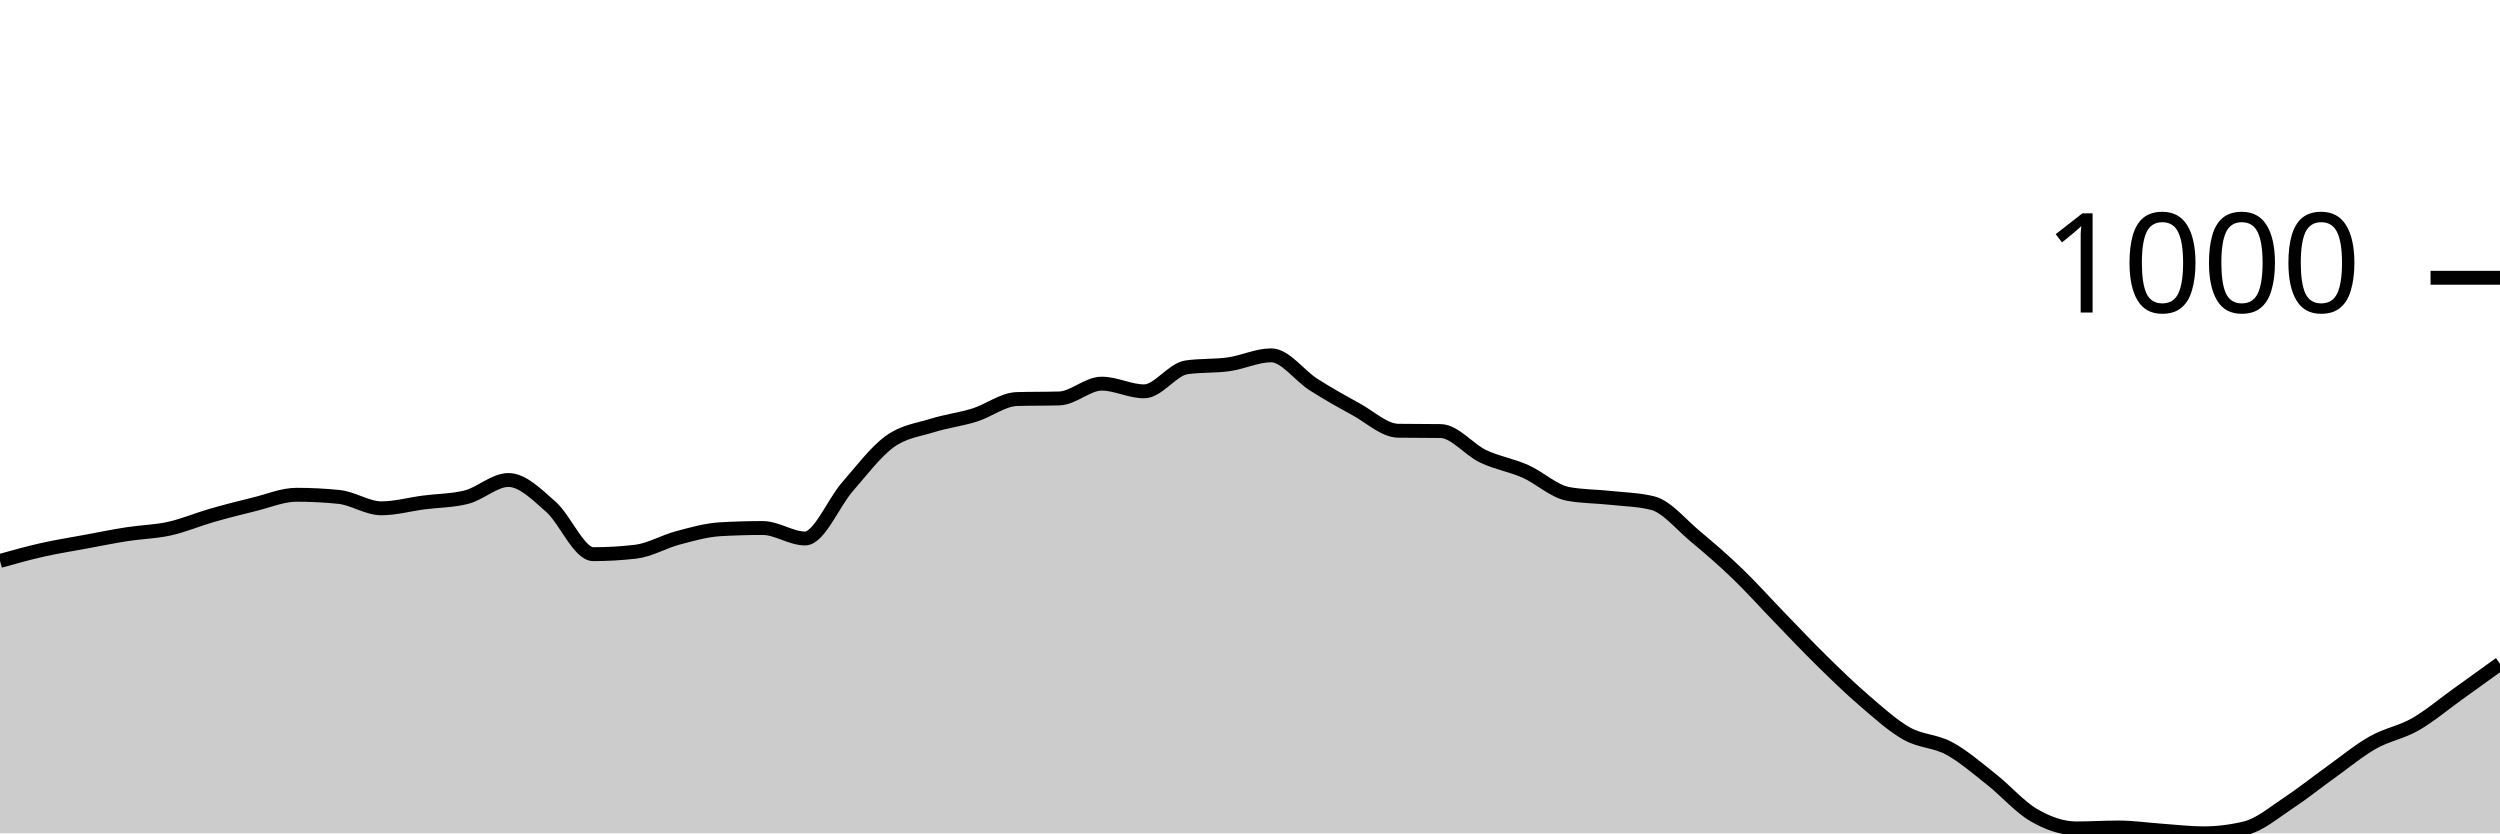
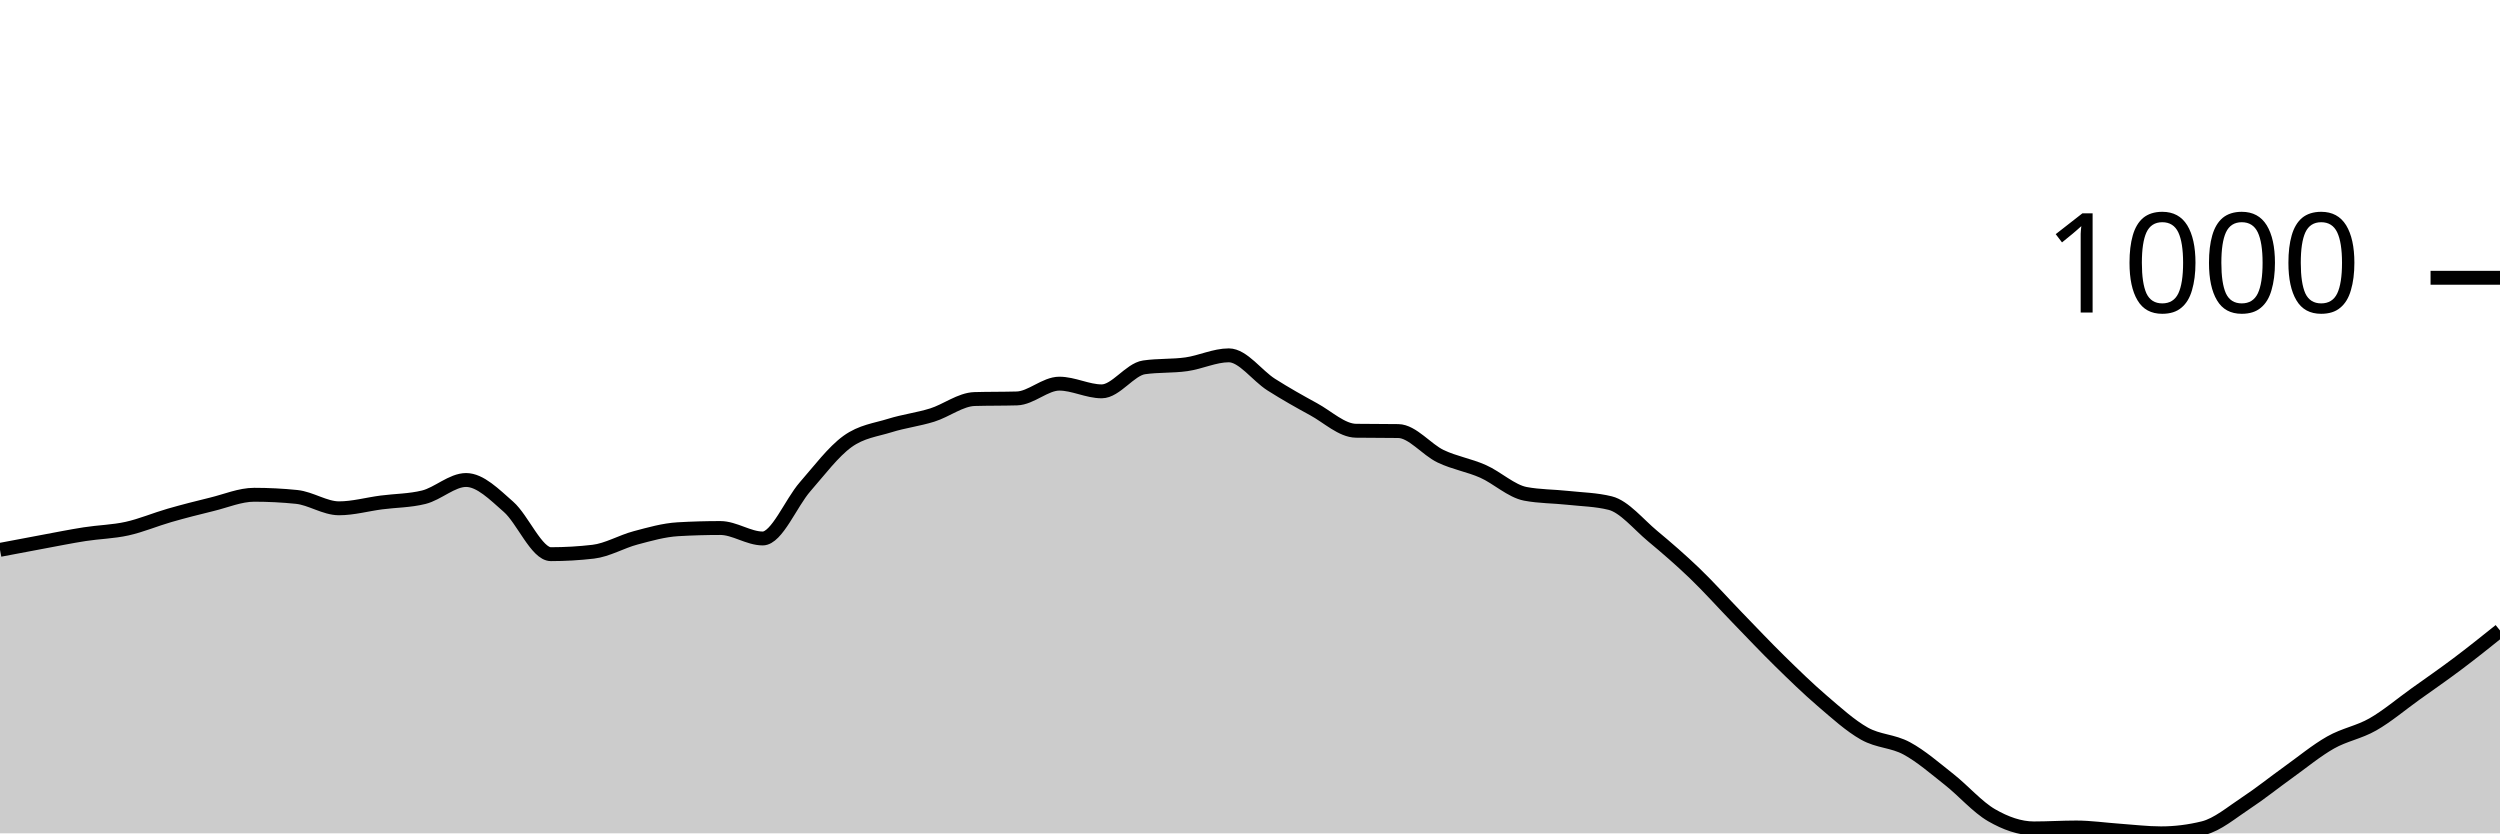
<svg xmlns="http://www.w3.org/2000/svg" viewBox="0 0 180 60">
  <g transform="translate(0,20)">
-     <path class="area" fill="rgba(0, 0, 0, 0.2)" d="M0,20.388C1.017,20.103,2.034,19.819,3.051,19.59C4.068,19.361,5.085,19.202,6.102,19.014C7.119,18.825,8.136,18.619,9.153,18.46C10.169,18.301,11.186,18.286,12.203,18.061C13.22,17.836,14.237,17.4,15.254,17.108C16.271,16.816,17.288,16.558,18.305,16.31C19.322,16.063,20.339,15.623,21.356,15.623C22.373,15.623,23.39,15.675,24.407,15.778C25.424,15.882,26.441,16.598,27.458,16.598C28.475,16.598,29.492,16.31,30.508,16.177C31.525,16.044,32.542,16.052,33.559,15.801C34.576,15.549,35.593,14.56,36.61,14.56C37.627,14.56,38.644,15.597,39.661,16.488C40.678,17.378,41.695,19.9,42.712,19.9C43.729,19.9,44.746,19.841,45.763,19.723C46.78,19.605,47.797,18.995,48.814,18.726C49.831,18.456,50.847,18.164,51.864,18.105C52.881,18.046,53.898,18.017,54.915,18.017C55.932,18.017,56.949,18.77,57.966,18.77C58.983,18.77,60,16.211,61.017,15.047C62.034,13.884,63.051,12.524,64.068,11.789C65.085,11.054,66.102,10.955,67.119,10.637C68.136,10.319,69.153,10.201,70.169,9.884C71.186,9.566,72.203,8.761,73.22,8.731C74.237,8.702,75.254,8.717,76.271,8.687C77.288,8.657,78.305,7.623,79.322,7.623C80.339,7.623,81.356,8.177,82.373,8.177C83.39,8.177,84.407,6.596,85.424,6.449C86.441,6.301,87.458,6.371,88.475,6.227C89.492,6.083,90.508,5.584,91.525,5.584C92.542,5.584,93.559,7.043,94.576,7.69C95.593,8.336,96.61,8.909,97.627,9.463C98.644,10.017,99.661,10.999,100.678,11.014C101.695,11.029,102.712,11.021,103.729,11.036C104.746,11.051,105.763,12.369,106.78,12.853C107.797,13.337,108.814,13.488,109.831,13.939C110.847,14.39,111.864,15.365,112.881,15.557C113.898,15.749,114.915,15.734,115.932,15.845C116.949,15.956,117.966,15.97,118.983,16.222C120,16.473,121.017,17.747,122.034,18.593C123.051,19.439,124.068,20.318,125.085,21.296C126.102,22.275,127.119,23.416,128.136,24.465C129.153,25.514,130.169,26.593,131.186,27.59C132.203,28.587,133.22,29.577,134.237,30.449C135.254,31.32,136.271,32.247,137.288,32.82C138.305,33.392,139.322,33.333,140.339,33.884C141.356,34.434,142.373,35.32,143.39,36.122C144.407,36.923,145.424,38.105,146.441,38.693C147.458,39.28,148.475,39.645,149.492,39.645C150.508,39.645,151.525,39.579,152.542,39.579C153.559,39.579,154.576,39.73,155.593,39.801C156.61,39.871,157.627,40,158.644,40C159.661,40,160.678,39.874,161.695,39.623C162.712,39.372,163.729,38.497,164.746,37.828C165.763,37.16,166.78,36.34,167.797,35.612C168.814,34.885,169.831,34.039,170.847,33.463C171.864,32.886,172.881,32.735,173.898,32.155C174.915,31.575,175.932,30.711,176.949,29.983C177.966,29.256,178.983,28.523,180,27.789L180,40C178.983,40,177.966,40,176.949,40C175.932,40,174.915,40,173.898,40C172.881,40,171.864,40,170.847,40C169.831,40,168.814,40,167.797,40C166.78,40,165.763,40,164.746,40C163.729,40,162.712,40,161.695,40C160.678,40,159.661,40,158.644,40C157.627,40,156.61,40,155.593,40C154.576,40,153.559,40,152.542,40C151.525,40,150.508,40,149.492,40C148.475,40,147.458,40,146.441,40C145.424,40,144.407,40,143.39,40C142.373,40,141.356,40,140.339,40C139.322,40,138.305,40,137.288,40C136.271,40,135.254,40,134.237,40C133.22,40,132.203,40,131.186,40C130.169,40,129.153,40,128.136,40C127.119,40,126.102,40,125.085,40C124.068,40,123.051,40,122.034,40C121.017,40,120,40,118.983,40C117.966,40,116.949,40,115.932,40C114.915,40,113.898,40,112.881,40C111.864,40,110.847,40,109.831,40C108.814,40,107.797,40,106.78,40C105.763,40,104.746,40,103.729,40C102.712,40,101.695,40,100.678,40C99.661,40,98.644,40,97.627,40C96.61,40,95.593,40,94.576,40C93.559,40,92.542,40,91.525,40C90.508,40,89.492,40,88.475,40C87.458,40,86.441,40,85.424,40C84.407,40,83.39,40,82.373,40C81.356,40,80.339,40,79.322,40C78.305,40,77.288,40,76.271,40C75.254,40,74.237,40,73.22,40C72.203,40,71.186,40,70.169,40C69.153,40,68.136,40,67.119,40C66.102,40,65.085,40,64.068,40C63.051,40,62.034,40,61.017,40C60,40,58.983,40,57.966,40C56.949,40,55.932,40,54.915,40C53.898,40,52.881,40,51.864,40C50.847,40,49.831,40,48.814,40C47.797,40,46.78,40,45.763,40C44.746,40,43.729,40,42.712,40C41.695,40,40.678,40,39.661,40C38.644,40,37.627,40,36.61,40C35.593,40,34.576,40,33.559,40C32.542,40,31.525,40,30.508,40C29.492,40,28.475,40,27.458,40C26.441,40,25.424,40,24.407,40C23.39,40,22.373,40,21.356,40C20.339,40,19.322,40,18.305,40C17.288,40,16.271,40,15.254,40C14.237,40,13.22,40,12.203,40C11.186,40,10.169,40,9.153,40C8.136,40,7.119,40,6.102,40C5.085,40,4.068,40,3.051,40C2.034,40,1.017,40,0,40Z" />
-     <path class="line" stroke="black" fill="none" d="M0,20.388C1.017,20.103,2.034,19.819,3.051,19.59C4.068,19.361,5.085,19.202,6.102,19.014C7.119,18.825,8.136,18.619,9.153,18.46C10.169,18.301,11.186,18.286,12.203,18.061C13.22,17.836,14.237,17.4,15.254,17.108C16.271,16.816,17.288,16.558,18.305,16.31C19.322,16.063,20.339,15.623,21.356,15.623C22.373,15.623,23.39,15.675,24.407,15.778C25.424,15.882,26.441,16.598,27.458,16.598C28.475,16.598,29.492,16.31,30.508,16.177C31.525,16.044,32.542,16.052,33.559,15.801C34.576,15.549,35.593,14.56,36.61,14.56C37.627,14.56,38.644,15.597,39.661,16.488C40.678,17.378,41.695,19.9,42.712,19.9C43.729,19.9,44.746,19.841,45.763,19.723C46.78,19.605,47.797,18.995,48.814,18.726C49.831,18.456,50.847,18.164,51.864,18.105C52.881,18.046,53.898,18.017,54.915,18.017C55.932,18.017,56.949,18.77,57.966,18.77C58.983,18.77,60,16.211,61.017,15.047C62.034,13.884,63.051,12.524,64.068,11.789C65.085,11.054,66.102,10.955,67.119,10.637C68.136,10.319,69.153,10.201,70.169,9.884C71.186,9.566,72.203,8.761,73.22,8.731C74.237,8.702,75.254,8.717,76.271,8.687C77.288,8.657,78.305,7.623,79.322,7.623C80.339,7.623,81.356,8.177,82.373,8.177C83.39,8.177,84.407,6.596,85.424,6.449C86.441,6.301,87.458,6.371,88.475,6.227C89.492,6.083,90.508,5.584,91.525,5.584C92.542,5.584,93.559,7.043,94.576,7.69C95.593,8.336,96.61,8.909,97.627,9.463C98.644,10.017,99.661,10.999,100.678,11.014C101.695,11.029,102.712,11.021,103.729,11.036C104.746,11.051,105.763,12.369,106.78,12.853C107.797,13.337,108.814,13.488,109.831,13.939C110.847,14.39,111.864,15.365,112.881,15.557C113.898,15.749,114.915,15.734,115.932,15.845C116.949,15.956,117.966,15.97,118.983,16.222C120,16.473,121.017,17.747,122.034,18.593C123.051,19.439,124.068,20.318,125.085,21.296C126.102,22.275,127.119,23.416,128.136,24.465C129.153,25.514,130.169,26.593,131.186,27.59C132.203,28.587,133.22,29.577,134.237,30.449C135.254,31.32,136.271,32.247,137.288,32.82C138.305,33.392,139.322,33.333,140.339,33.884C141.356,34.434,142.373,35.32,143.39,36.122C144.407,36.923,145.424,38.105,146.441,38.693C147.458,39.28,148.475,39.645,149.492,39.645C150.508,39.645,151.525,39.579,152.542,39.579C153.559,39.579,154.576,39.73,155.593,39.801C156.61,39.871,157.627,40,158.644,40C159.661,40,160.678,39.874,161.695,39.623C162.712,39.372,163.729,38.497,164.746,37.828C165.763,37.16,166.78,36.34,167.797,35.612C168.814,34.885,169.831,34.039,170.847,33.463C171.864,32.886,172.881,32.735,173.898,32.155C174.915,31.575,175.932,30.711,176.949,29.983C177.966,29.256,178.983,28.523,180,27.789" />
+     <path class="area" fill="rgba(0, 0, 0, 0.2)" d="M0,19.59C1.017,19.396,2.034,19.202,3.051,19.014C4.068,18.825,5.085,18.619,6.102,18.46C7.119,18.301,8.136,18.286,9.153,18.061C10.169,17.836,11.186,17.4,12.203,17.108C13.22,16.816,14.237,16.558,15.254,16.31C16.271,16.063,17.288,15.623,18.305,15.623C19.322,15.623,20.339,15.675,21.356,15.778C22.373,15.882,23.39,16.598,24.407,16.598C25.424,16.598,26.441,16.31,27.458,16.177C28.475,16.044,29.492,16.052,30.508,15.801C31.525,15.549,32.542,14.56,33.559,14.56C34.576,14.56,35.593,15.597,36.61,16.488C37.627,17.378,38.644,19.9,39.661,19.9C40.678,19.9,41.695,19.841,42.712,19.723C43.729,19.605,44.746,18.995,45.763,18.726C46.78,18.456,47.797,18.164,48.814,18.105C49.831,18.046,50.847,18.017,51.864,18.017C52.881,18.017,53.898,18.77,54.915,18.77C55.932,18.77,56.949,16.211,57.966,15.047C58.983,13.884,60,12.524,61.017,11.789C62.034,11.054,63.051,10.955,64.068,10.637C65.085,10.319,66.102,10.201,67.119,9.884C68.136,9.566,69.153,8.761,70.169,8.731C71.186,8.702,72.203,8.717,73.22,8.687C74.237,8.657,75.254,7.623,76.271,7.623C77.288,7.623,78.305,8.177,79.322,8.177C80.339,8.177,81.356,6.596,82.373,6.449C83.39,6.301,84.407,6.371,85.424,6.227C86.441,6.083,87.458,5.584,88.475,5.584C89.492,5.584,90.508,7.043,91.525,7.69C92.542,8.336,93.559,8.909,94.576,9.463C95.593,10.017,96.61,10.999,97.627,11.014C98.644,11.029,99.661,11.021,100.678,11.036C101.695,11.051,102.712,12.369,103.729,12.853C104.746,13.337,105.763,13.488,106.78,13.939C107.797,14.39,108.814,15.365,109.831,15.557C110.847,15.749,111.864,15.734,112.881,15.845C113.898,15.956,114.915,15.97,115.932,16.222C116.949,16.473,117.966,17.747,118.983,18.593C120,19.439,121.017,20.318,122.034,21.296C123.051,22.275,124.068,23.416,125.085,24.465C126.102,25.514,127.119,26.593,128.136,27.59C129.153,28.587,130.169,29.577,131.186,30.449C132.203,31.32,133.22,32.247,134.237,32.82C135.254,33.392,136.271,33.333,137.288,33.884C138.305,34.434,139.322,35.32,140.339,36.122C141.356,36.923,142.373,38.105,143.39,38.693C144.407,39.28,145.424,39.645,146.441,39.645C147.458,39.645,148.475,39.579,149.492,39.579C150.508,39.579,151.525,39.73,152.542,39.801C153.559,39.871,154.576,40,155.593,40C156.61,40,157.627,39.874,158.644,39.623C159.661,39.372,160.678,38.497,161.695,37.828C162.712,37.16,163.729,36.34,164.746,35.612C165.763,34.885,166.78,34.039,167.797,33.463C168.814,32.886,169.831,32.735,170.847,32.155C171.864,31.575,172.881,30.711,173.898,29.983C174.915,29.256,175.932,28.554,176.949,27.789C177.966,27.025,178.983,26.211,180,25.396L180,40C178.983,40,177.966,40,176.949,40C175.932,40,174.915,40,173.898,40C172.881,40,171.864,40,170.847,40C169.831,40,168.814,40,167.797,40C166.78,40,165.763,40,164.746,40C163.729,40,162.712,40,161.695,40C160.678,40,159.661,40,158.644,40C157.627,40,156.61,40,155.593,40C154.576,40,153.559,40,152.542,40C151.525,40,150.508,40,149.492,40C148.475,40,147.458,40,146.441,40C145.424,40,144.407,40,143.39,40C142.373,40,141.356,40,140.339,40C139.322,40,138.305,40,137.288,40C136.271,40,135.254,40,134.237,40C133.22,40,132.203,40,131.186,40C130.169,40,129.153,40,128.136,40C127.119,40,126.102,40,125.085,40C124.068,40,123.051,40,122.034,40C121.017,40,120,40,118.983,40C117.966,40,116.949,40,115.932,40C114.915,40,113.898,40,112.881,40C111.864,40,110.847,40,109.831,40C108.814,40,107.797,40,106.78,40C105.763,40,104.746,40,103.729,40C102.712,40,101.695,40,100.678,40C99.661,40,98.644,40,97.627,40C96.61,40,95.593,40,94.576,40C93.559,40,92.542,40,91.525,40C90.508,40,89.492,40,88.475,40C87.458,40,86.441,40,85.424,40C84.407,40,83.39,40,82.373,40C81.356,40,80.339,40,79.322,40C78.305,40,77.288,40,76.271,40C75.254,40,74.237,40,73.22,40C72.203,40,71.186,40,70.169,40C69.153,40,68.136,40,67.119,40C66.102,40,65.085,40,64.068,40C63.051,40,62.034,40,61.017,40C60,40,58.983,40,57.966,40C56.949,40,55.932,40,54.915,40C53.898,40,52.881,40,51.864,40C50.847,40,49.831,40,48.814,40C47.797,40,46.78,40,45.763,40C44.746,40,43.729,40,42.712,40C41.695,40,40.678,40,39.661,40C38.644,40,37.627,40,36.61,40C35.593,40,34.576,40,33.559,40C32.542,40,31.525,40,30.508,40C29.492,40,28.475,40,27.458,40C26.441,40,25.424,40,24.407,40C23.39,40,22.373,40,21.356,40C20.339,40,19.322,40,18.305,40C17.288,40,16.271,40,15.254,40C14.237,40,13.22,40,12.203,40C11.186,40,10.169,40,9.153,40C8.136,40,7.119,40,6.102,40C5.085,40,4.068,40,3.051,40C2.034,40,1.017,40,0,40Z" />
+     <path class="line" stroke="black" fill="none" d="M0,19.59C1.017,19.396,2.034,19.202,3.051,19.014C4.068,18.825,5.085,18.619,6.102,18.46C7.119,18.301,8.136,18.286,9.153,18.061C10.169,17.836,11.186,17.4,12.203,17.108C13.22,16.816,14.237,16.558,15.254,16.31C16.271,16.063,17.288,15.623,18.305,15.623C19.322,15.623,20.339,15.675,21.356,15.778C22.373,15.882,23.39,16.598,24.407,16.598C25.424,16.598,26.441,16.31,27.458,16.177C28.475,16.044,29.492,16.052,30.508,15.801C31.525,15.549,32.542,14.56,33.559,14.56C34.576,14.56,35.593,15.597,36.61,16.488C37.627,17.378,38.644,19.9,39.661,19.9C40.678,19.9,41.695,19.841,42.712,19.723C43.729,19.605,44.746,18.995,45.763,18.726C46.78,18.456,47.797,18.164,48.814,18.105C49.831,18.046,50.847,18.017,51.864,18.017C52.881,18.017,53.898,18.77,54.915,18.77C55.932,18.77,56.949,16.211,57.966,15.047C58.983,13.884,60,12.524,61.017,11.789C62.034,11.054,63.051,10.955,64.068,10.637C65.085,10.319,66.102,10.201,67.119,9.884C68.136,9.566,69.153,8.761,70.169,8.731C71.186,8.702,72.203,8.717,73.22,8.687C74.237,8.657,75.254,7.623,76.271,7.623C77.288,7.623,78.305,8.177,79.322,8.177C80.339,8.177,81.356,6.596,82.373,6.449C83.39,6.301,84.407,6.371,85.424,6.227C86.441,6.083,87.458,5.584,88.475,5.584C89.492,5.584,90.508,7.043,91.525,7.69C92.542,8.336,93.559,8.909,94.576,9.463C95.593,10.017,96.61,10.999,97.627,11.014C98.644,11.029,99.661,11.021,100.678,11.036C101.695,11.051,102.712,12.369,103.729,12.853C104.746,13.337,105.763,13.488,106.78,13.939C107.797,14.39,108.814,15.365,109.831,15.557C110.847,15.749,111.864,15.734,112.881,15.845C113.898,15.956,114.915,15.97,115.932,16.222C116.949,16.473,117.966,17.747,118.983,18.593C120,19.439,121.017,20.318,122.034,21.296C123.051,22.275,124.068,23.416,125.085,24.465C126.102,25.514,127.119,26.593,128.136,27.59C129.153,28.587,130.169,29.577,131.186,30.449C132.203,31.32,133.22,32.247,134.237,32.82C135.254,33.392,136.271,33.333,137.288,33.884C138.305,34.434,139.322,35.32,140.339,36.122C141.356,36.923,142.373,38.105,143.39,38.693C144.407,39.28,145.424,39.645,146.441,39.645C147.458,39.645,148.475,39.579,149.492,39.579C150.508,39.579,151.525,39.73,152.542,39.801C153.559,39.871,154.576,40,155.593,40C156.61,40,157.627,39.874,158.644,39.623C159.661,39.372,160.678,38.497,161.695,37.828C162.712,37.16,163.729,36.34,164.746,35.612C165.763,34.885,166.78,34.039,167.797,33.463C168.814,32.886,169.831,32.735,170.847,32.155C171.864,31.575,172.881,30.711,173.898,29.983C174.915,29.256,175.932,28.554,176.949,27.789C177.966,27.025,178.983,26.211,180,25.396" />
    <path class="axis-ceiling" stroke-width="1" stroke="black" fill="none" d="M175,0L180,0" />
    <text class="axis-ceiling-label" font-family="sans-serif" text-anchor="end" font-size="10px" x="170" y="2.5">1000</text>
  </g>
</svg>
